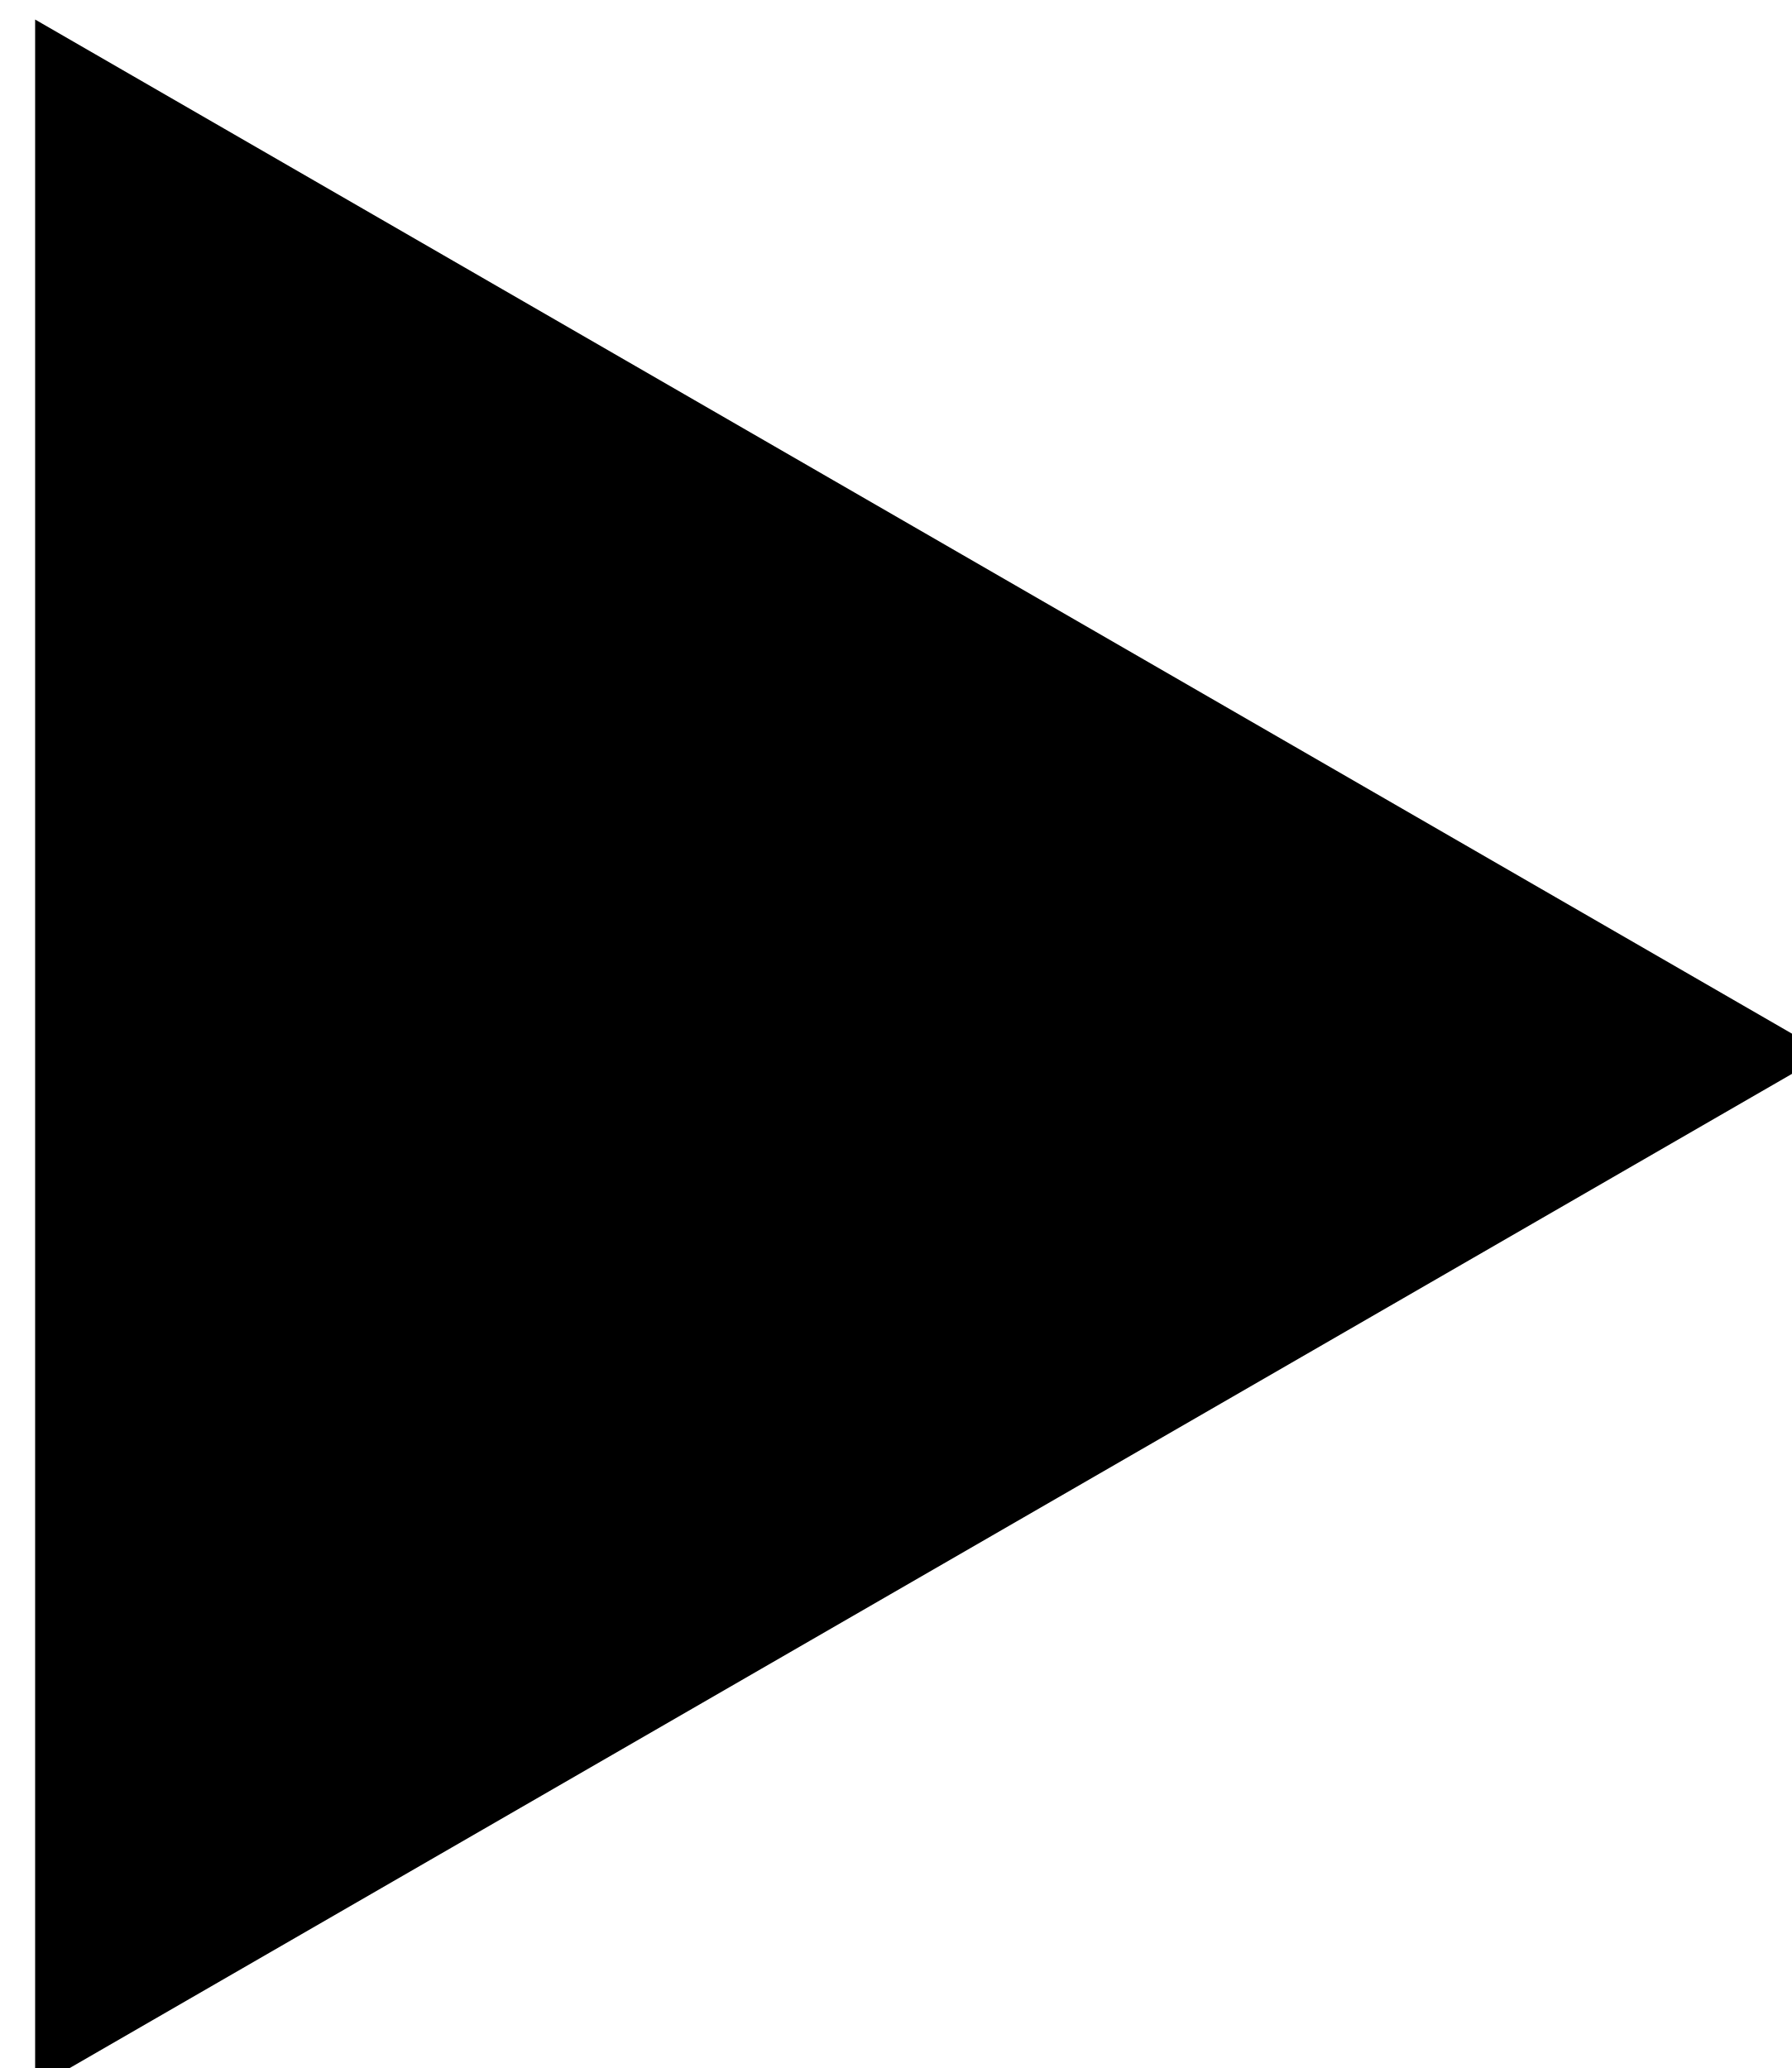
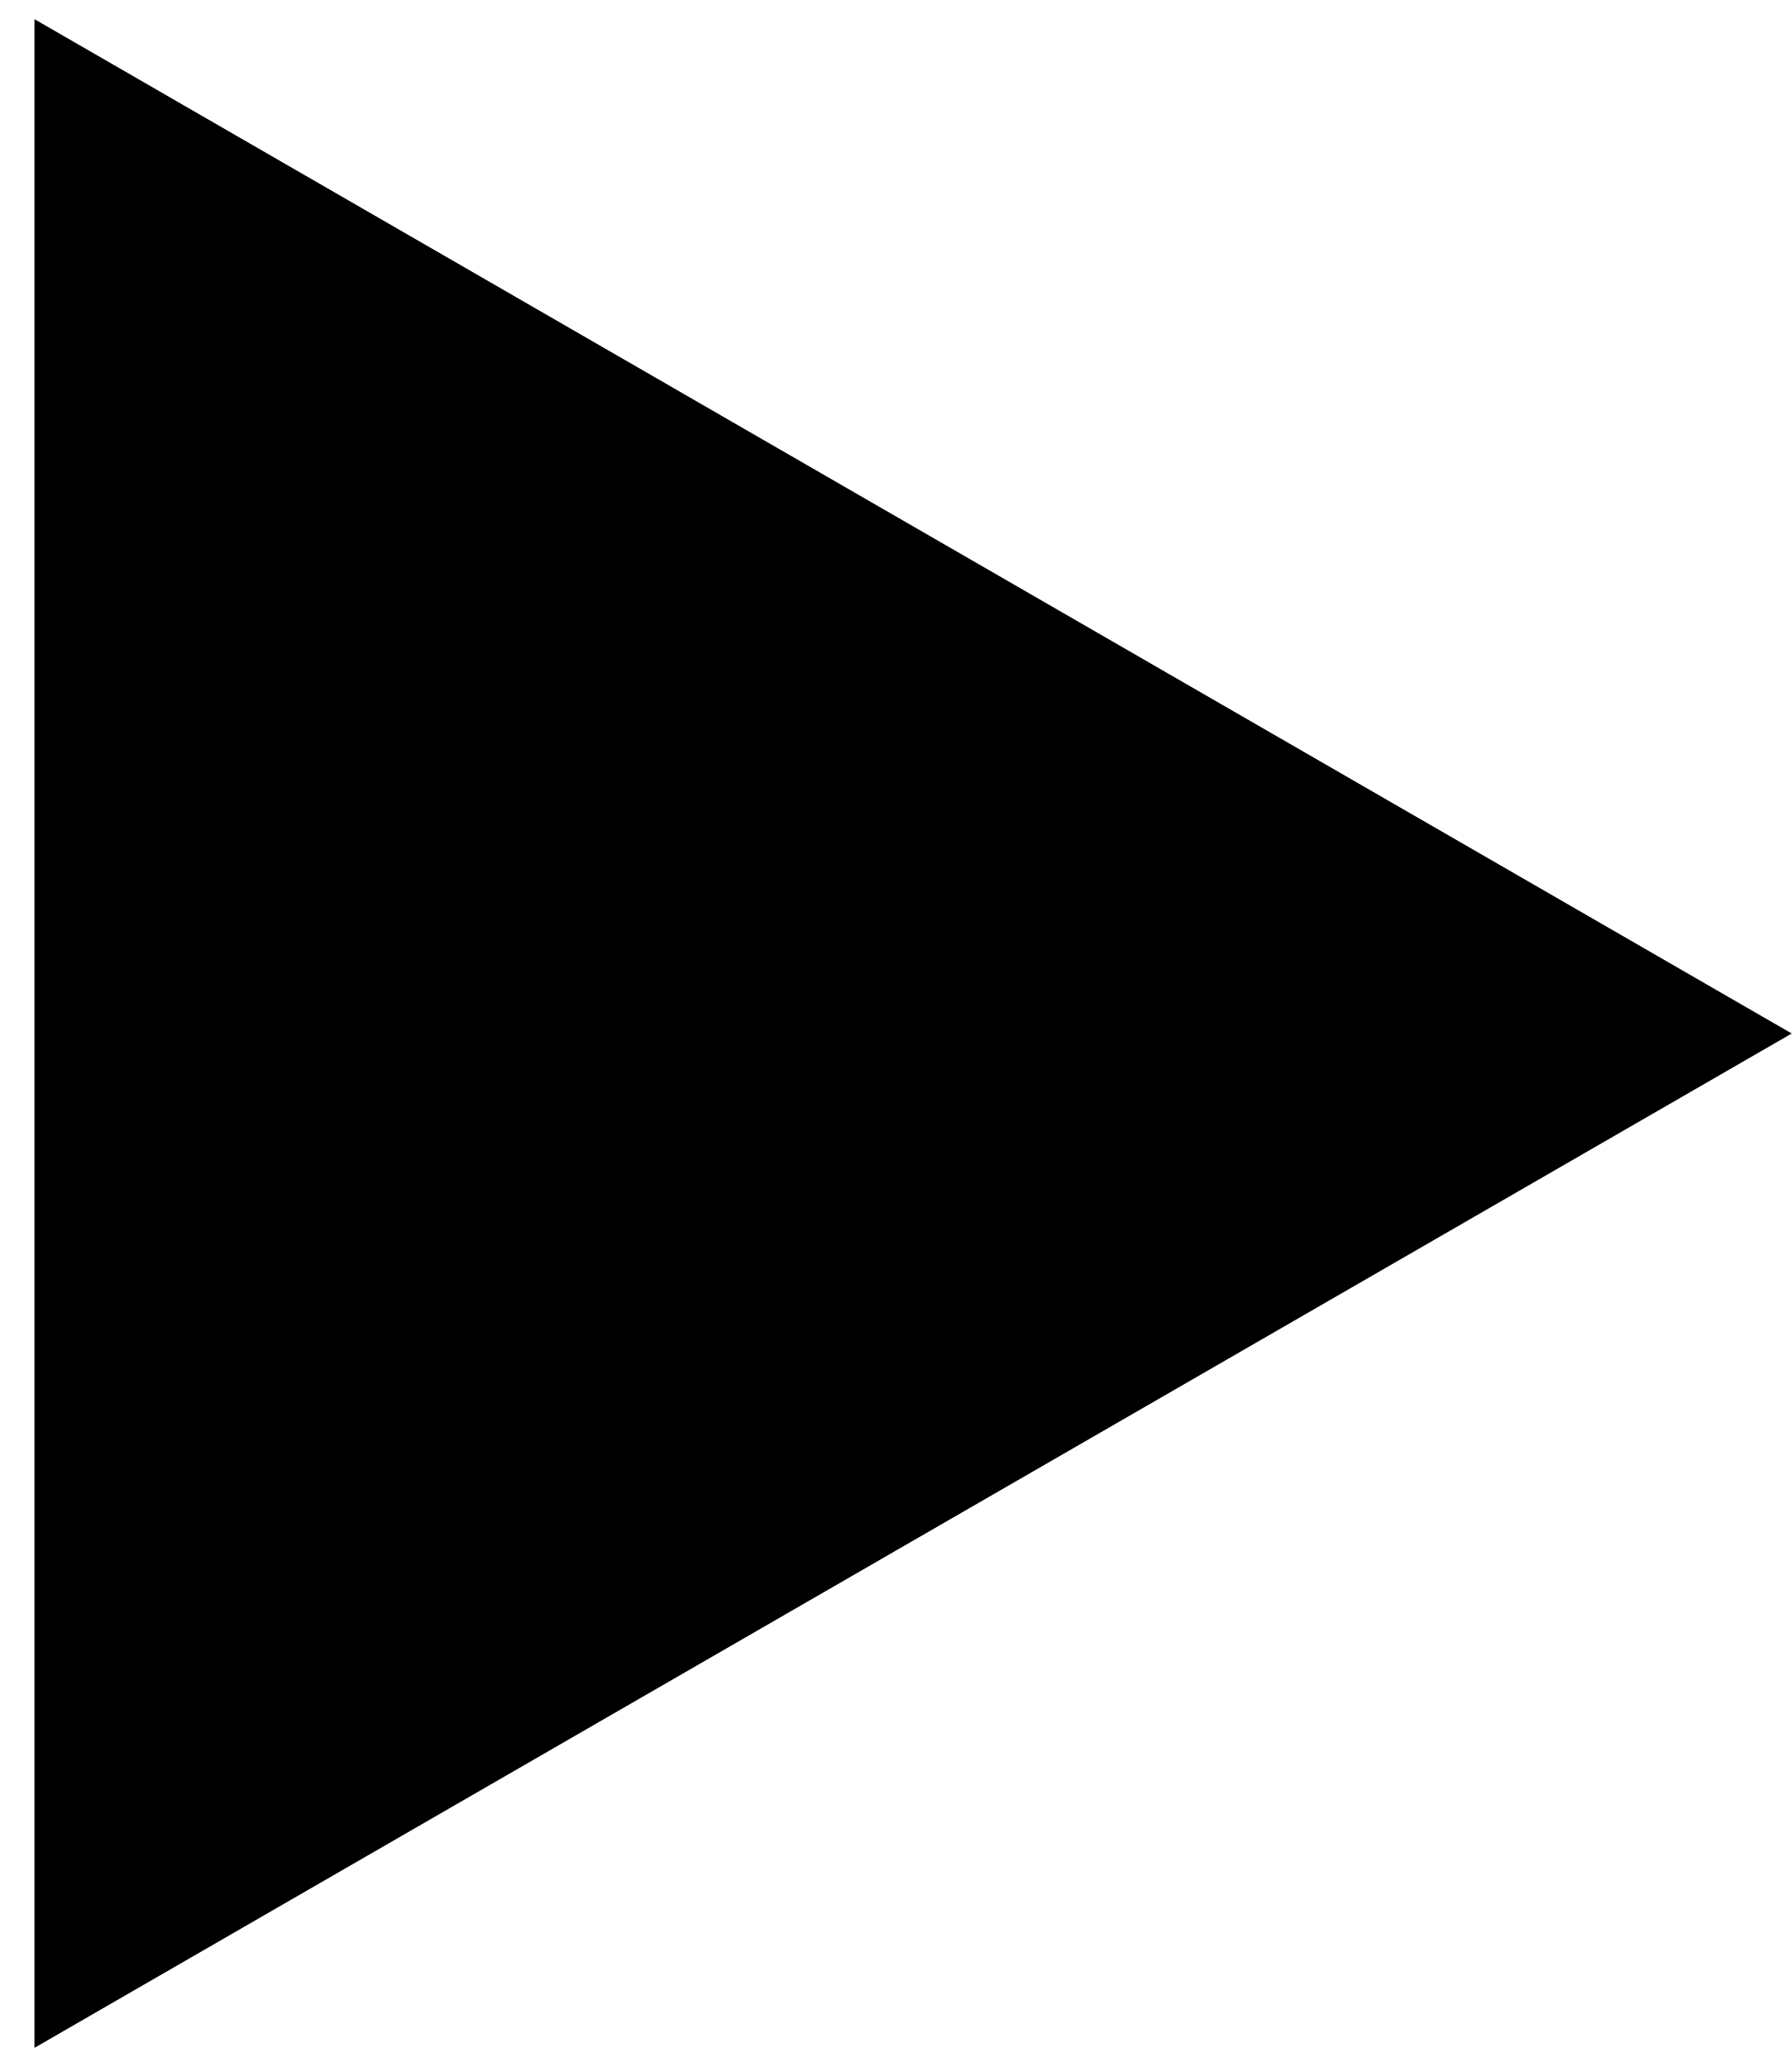
- <svg xmlns="http://www.w3.org/2000/svg" fill="currentColor">
-   <path d="M13 7.5L0.25 14.861L0.25 0.139L13 7.5Z" />
+ <svg width="13" height="15" viewBox="0 0 13 15">
+   <path d="M13 7.5L0.25 14.861L0.25 0.139L13 7.5Z" fill="currentColor" />
</svg>
